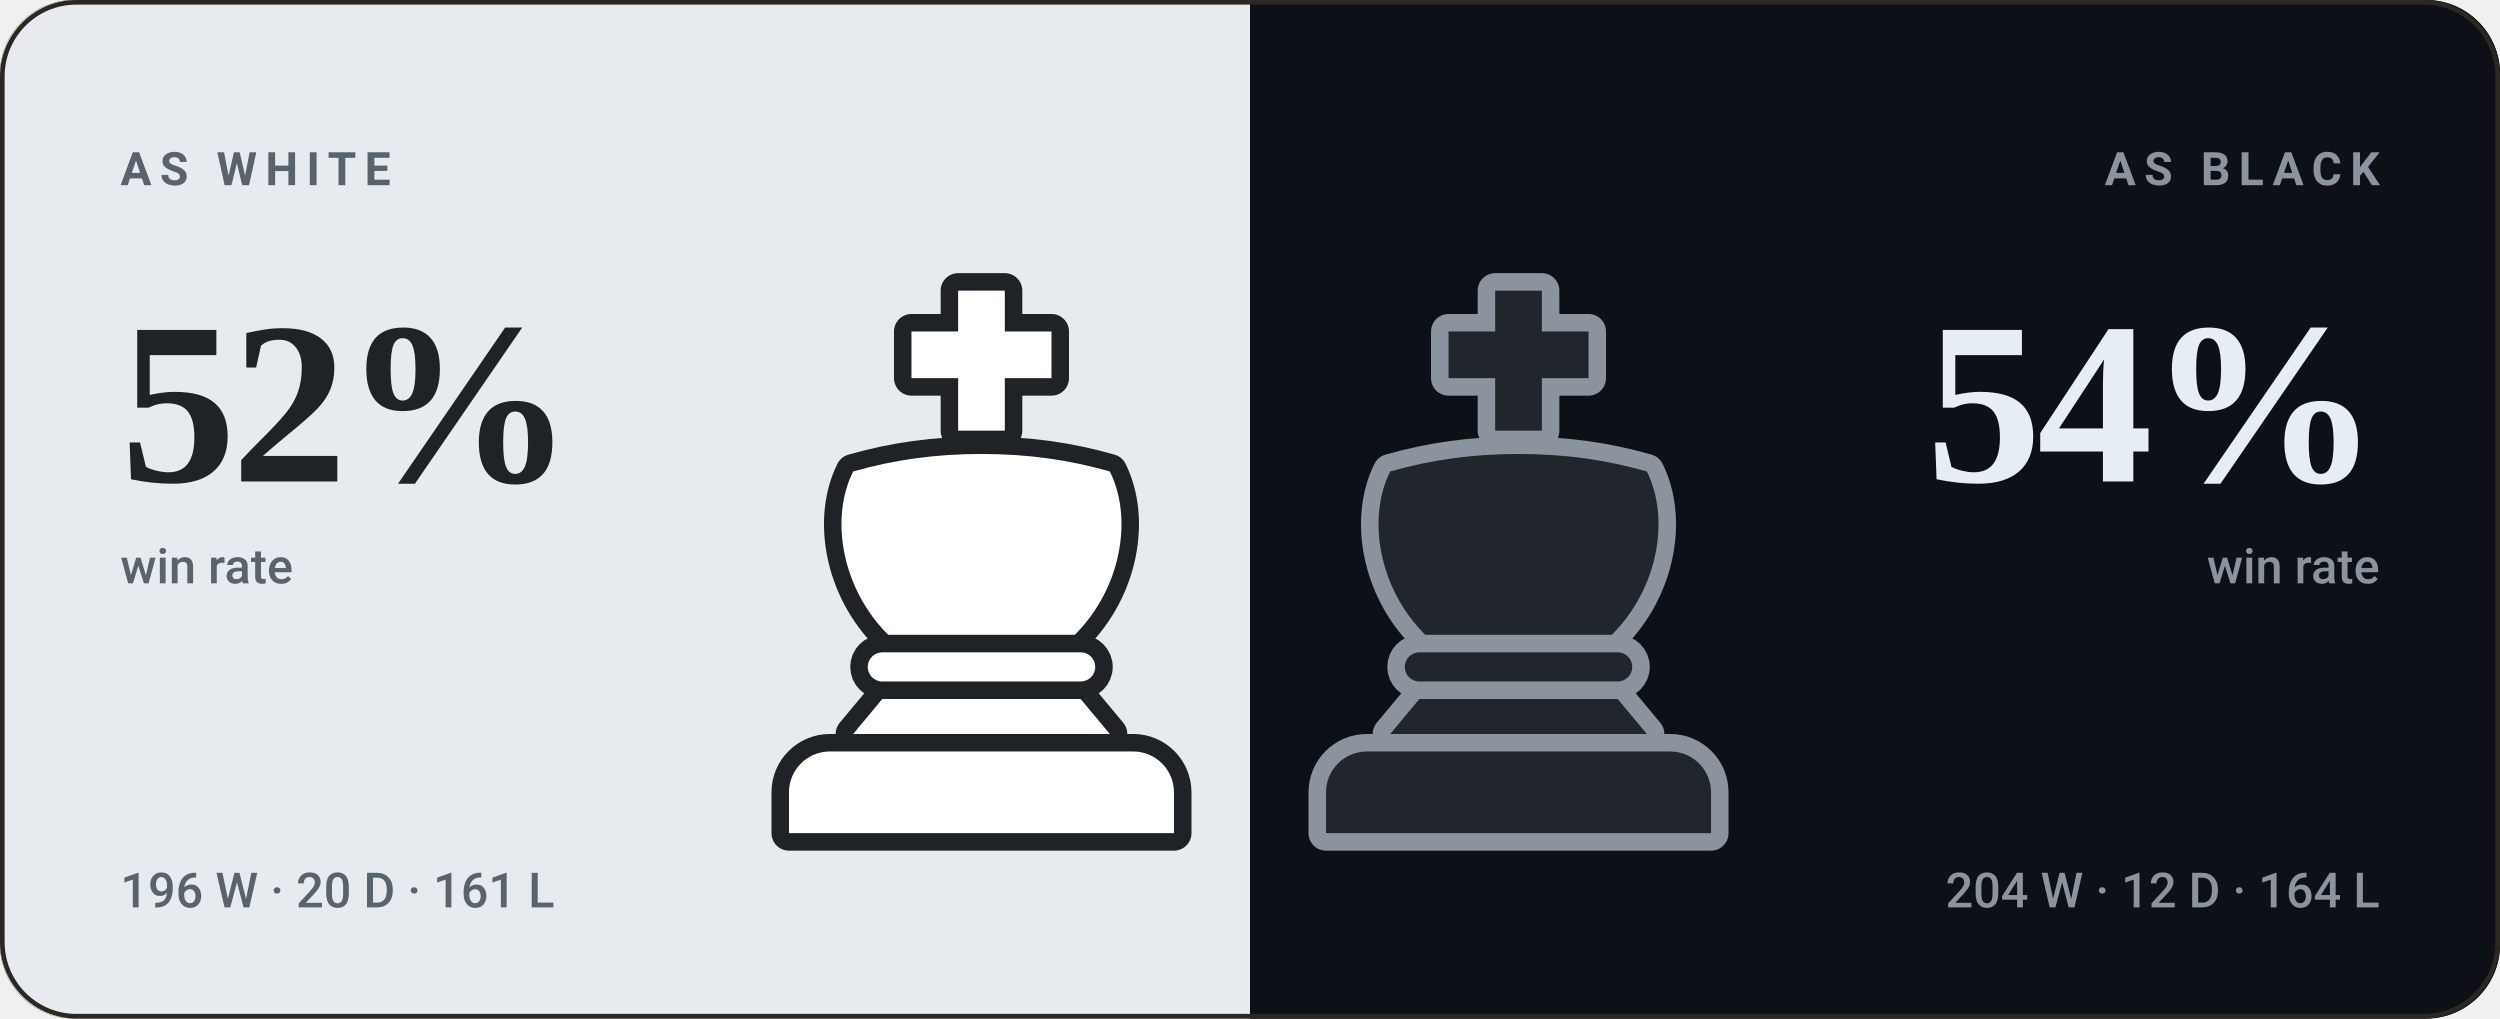
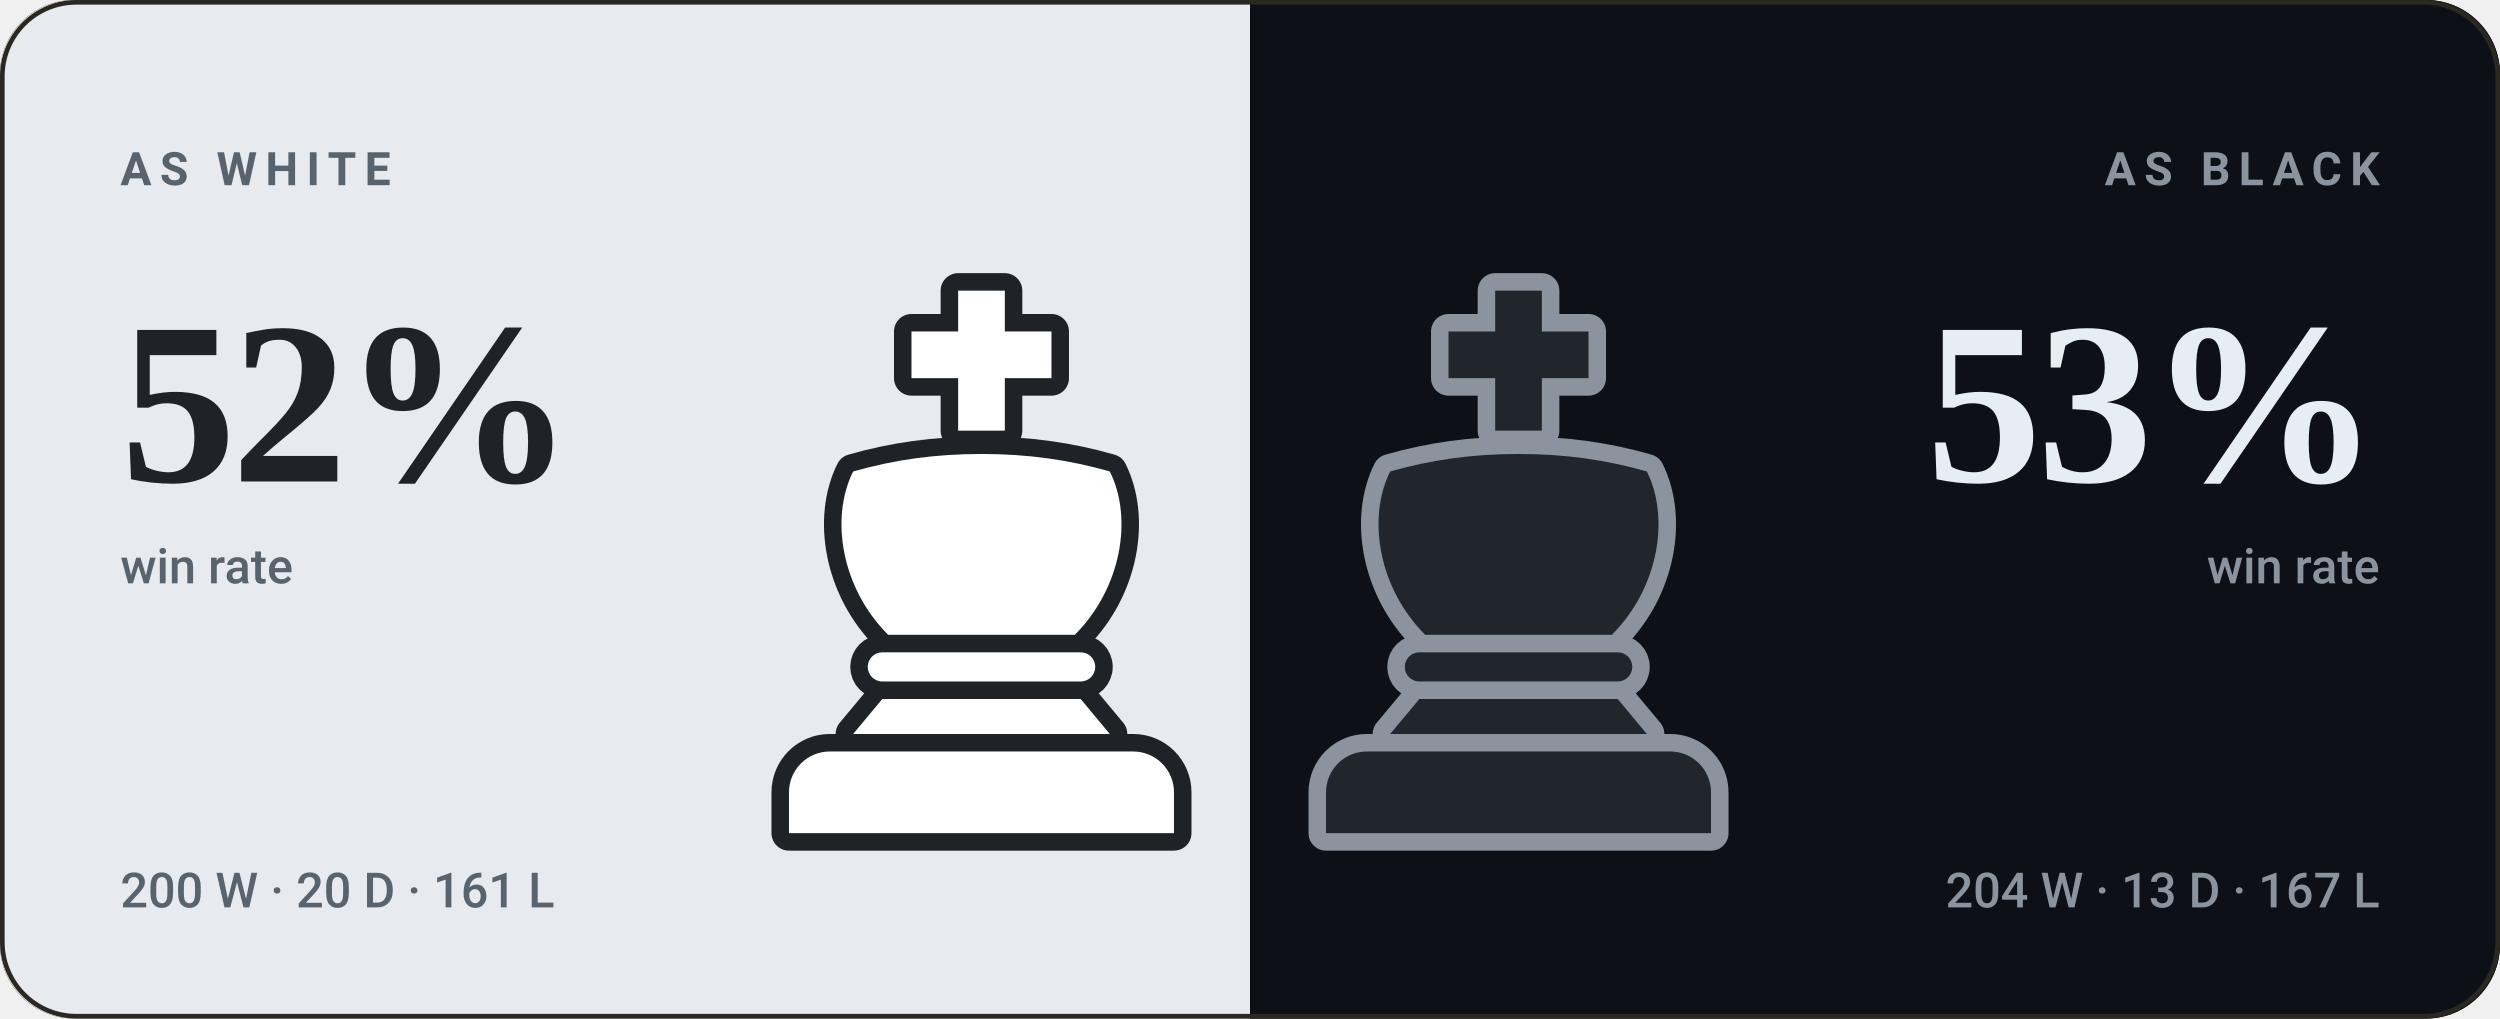
- <svg xmlns="http://www.w3.org/2000/svg" viewBox="0 0 540 220" width="540" height="220" role="img" aria-label="bappozl wins 52% as White and 54% as Black">
+ <svg xmlns="http://www.w3.org/2000/svg" viewBox="0 0 540 220" width="540" height="220" role="img" aria-label="bappozl wins 52% as White and 53% as Black">
  <style>svg{font-family:-apple-system,BlinkMacSystemFont,'Segoe UI',Roboto,'Helvetica Neue',Arial,sans-serif}text{fill:#f5f1e8;white-space:pre}.bg{fill:#141210}.acc{fill:#d8a24a}.win{fill:#1baf7a}.draw{fill:#8b8f96}.loss{fill:#d03b3b}.lbl{font-size:10px;font-weight:600;letter-spacing:.18em;fill:#948d80}.cap{font-size:10.5px;font-weight:500;fill:#948d80}.num{font-family:Georgia,'Times New Roman',Times,serif;font-weight:700;letter-spacing:-.02em}.tick{font-size:9px;font-weight:500;fill:#948d80;opacity:.75}.dl{font-size:10px;font-weight:600}.rule{stroke:#2b2721;stroke-width:1;fill:none}.grid{stroke:#2b2721;stroke-width:1;fill:none;opacity:.7}.ln{fill:none;stroke:#d8a24a;stroke-width:2;stroke-linecap:round;stroke-linejoin:round}.ring{stroke:#141210;stroke-width:2}.hollow{fill:none;stroke-width:1.5}.sq{fill:#f5f1e8;opacity:.035}</style>
  <rect class="bg" width="540" height="220" rx="16" />
  <clipPath id="sp">
    <rect width="540" height="220" rx="16" />
  </clipPath>
  <g clip-path="url(#sp)">
    <rect width="270" height="220" fill="#e7ebef" />
    <rect x="270" width="270" height="220" fill="#0d1117" />
  </g>
  <g transform="translate(149.0,59.0) scale(1.26)">
    <g fill="#1f2328" stroke="#1f2328" stroke-width="6" stroke-linejoin="round">
      <path d="M46 3h8v7h8v8h-8v9h-8v-9h-8v-8h8z" />
      <path d="M28 34c7-2 14-3 22-3s15 1 22 3c4 8 2 20-6 28H34c-8-8-10-20-6-28z" />
      <path d="M33 65h34a2.5 2.5 0 0 1 0 5H33a2.5 2.5 0 0 1 0-5z" />
      <path d="M33 73h34l5 6H28z" />
      <path d="M24 82h52a7 7 0 0 1 7 7v7H17v-7a7 7 0 0 1 7-7z" />
    </g>
    <g fill="#ffffff">
      <path d="M46 3h8v7h8v8h-8v9h-8v-9h-8v-8h8z" />
      <path d="M28 34c7-2 14-3 22-3s15 1 22 3c4 8 2 20-6 28H34c-8-8-10-20-6-28z" />
      <path d="M33 65h34a2.5 2.5 0 0 1 0 5H33a2.5 2.5 0 0 1 0-5z" />
      <path d="M33 73h34l5 6H28z" />
      <path d="M24 82h52a7 7 0 0 1 7 7v7H17v-7a7 7 0 0 1 7-7z" />
    </g>
  </g>
  <g transform="translate(265.0,59.0) scale(1.26)">
    <g fill="#8b949e" stroke="#8b949e" stroke-width="6" stroke-linejoin="round">
      <path d="M46 3h8v7h8v8h-8v9h-8v-9h-8v-8h8z" />
      <path d="M28 34c7-2 14-3 22-3s15 1 22 3c4 8 2 20-6 28H34c-8-8-10-20-6-28z" />
      <path d="M33 65h34a2.5 2.5 0 0 1 0 5H33a2.5 2.5 0 0 1 0-5z" />
      <path d="M33 73h34l5 6H28z" />
      <path d="M24 82h52a7 7 0 0 1 7 7v7H17v-7a7 7 0 0 1 7-7z" />
    </g>
    <g fill="#21262d">
      <path d="M46 3h8v7h8v8h-8v9h-8v-9h-8v-8h8z" />
      <path d="M28 34c7-2 14-3 22-3s15 1 22 3c4 8 2 20-6 28H34c-8-8-10-20-6-28z" />
      <path d="M33 65h34a2.5 2.5 0 0 1 0 5H33a2.5 2.5 0 0 1 0-5z" />
      <path d="M33 73h34l5 6H28z" />
      <path d="M24 82h52a7 7 0 0 1 7 7v7H17v-7a7 7 0 0 1 7-7z" />
    </g>
  </g>
  <text class="lbl" x="26" y="40" style="fill:#59636e">AS WHITE</text>
  <text class="num" x="26" y="104" style="fill:#1f2328;font-size:50px">52%</text>
  <text class="cap" x="26" y="126" style="fill:#59636e">win rate</text>
-   <text class="cap" x="26" y="196" style="fill:#59636e">196 W · 20 D · 161 L</text>
+   <text class="cap" x="26" y="196" style="fill:#59636e">200 W · 20 D · 161 L</text>
  <text class="lbl" x="514" y="40" text-anchor="end" style="fill:#8b949e">AS BLACK</text>
-   <text class="num" x="514" y="104" text-anchor="end" style="fill:#e6edf3;font-size:50px">54%</text>
+   <text class="num" x="514" y="104" text-anchor="end" style="fill:#e6edf3;font-size:50px">53%</text>
  <text class="cap" x="514" y="126" text-anchor="end" style="fill:#8b949e">win rate</text>
-   <text class="cap" x="514" y="196" text-anchor="end" style="fill:#8b949e">204 W · 12 D · 164 L</text>
+   <text class="cap" x="514" y="196" text-anchor="end" style="fill:#8b949e">204 W · 13 D · 167 L</text>
  <rect x=".5" y=".5" width="539" height="219" rx="16" fill="none" stroke="#2b2721" />
</svg>
